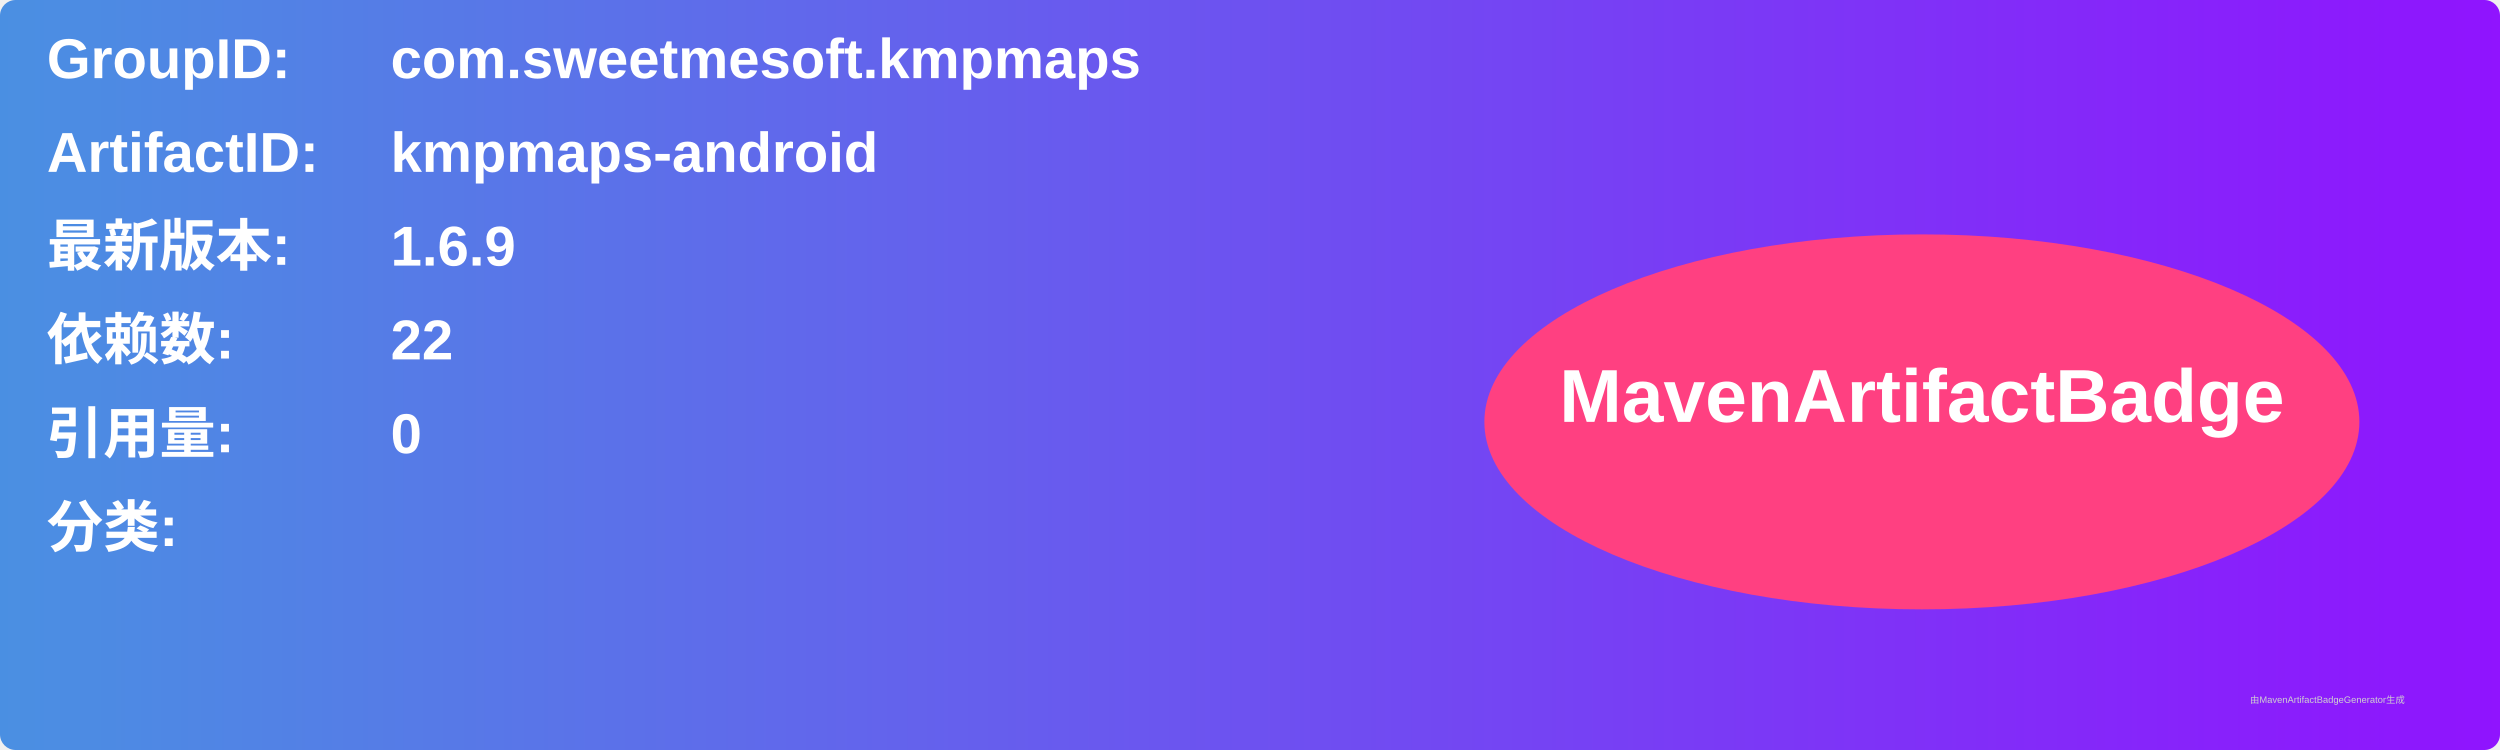
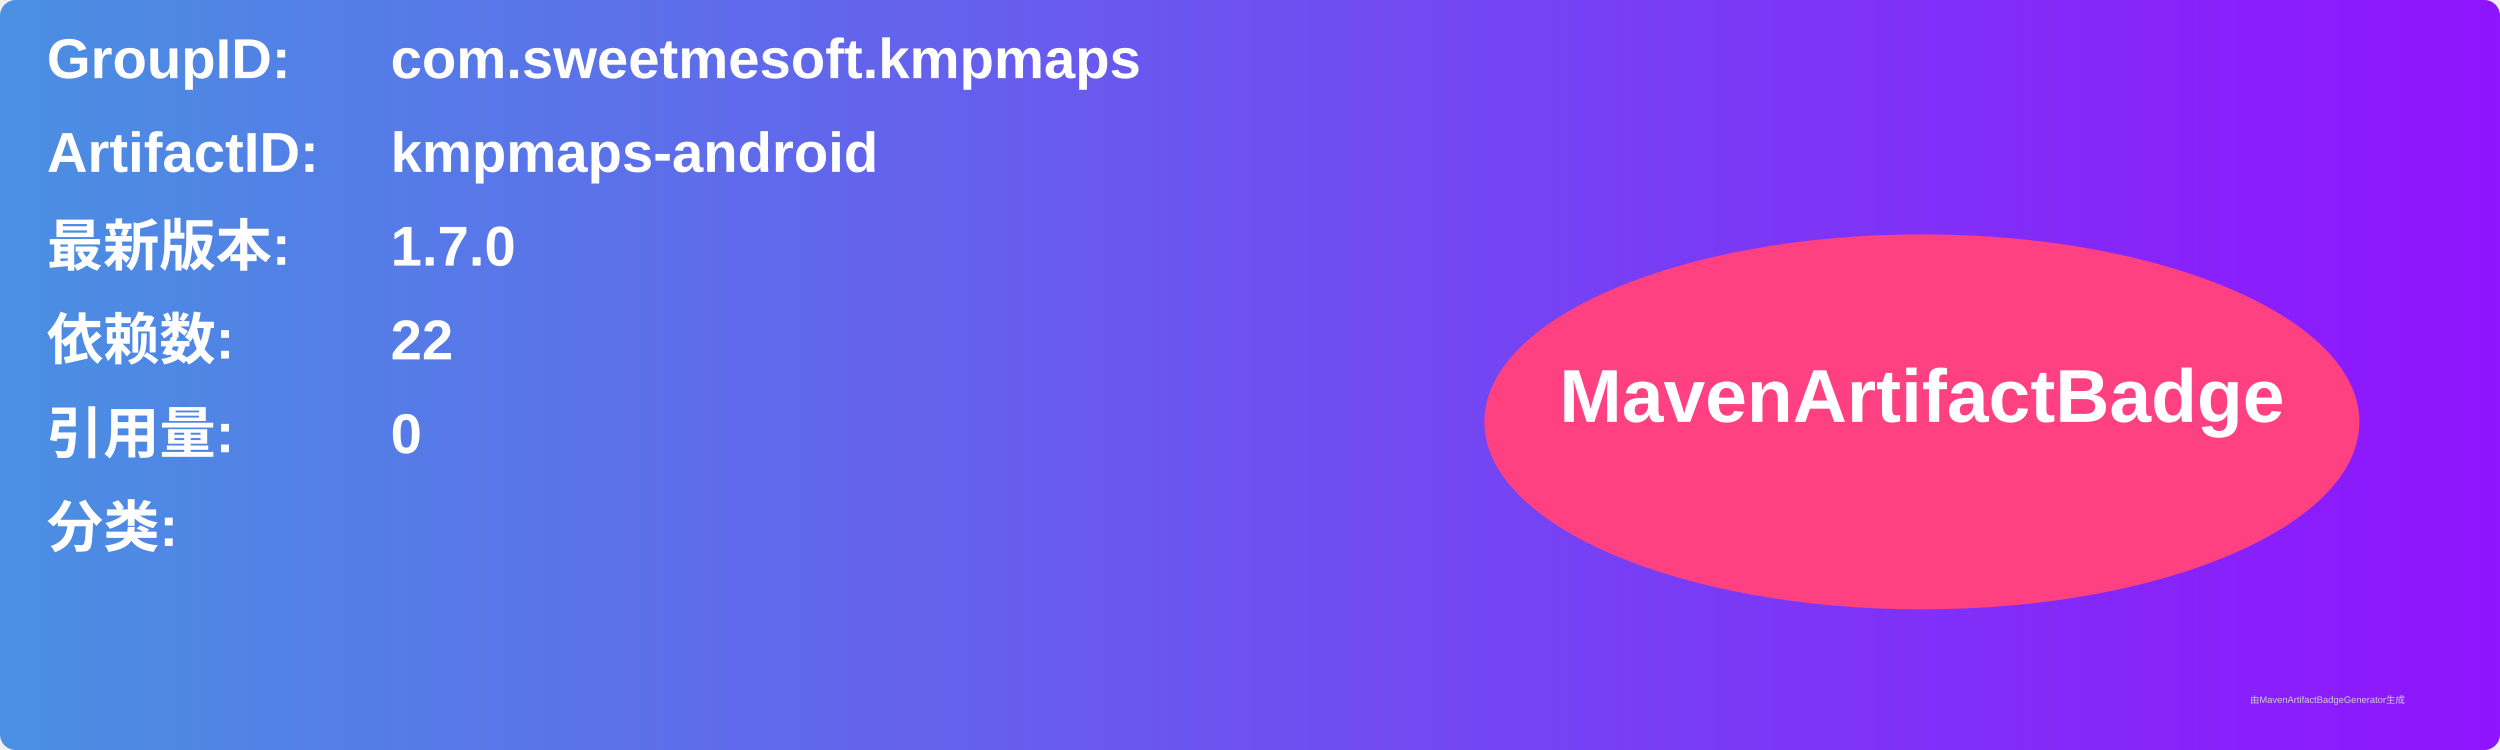
<svg xmlns="http://www.w3.org/2000/svg" width="800" height="240" viewBox="0 0 800 240">
  <linearGradient id="grad" x1="0%" y1="0%" x2="100%" y2="0%">
    <stop offset="0%" stop-color="#4a90e2" />
    <stop offset="100%" stop-color="#9013fe" />
  </linearGradient>
  <rect width="100%" height="100%" rx="5" ry="5" fill="url(#grad)" />
  <g transform="translate(15, 15)">
    <text x="0" y="10" font-family="Arial" font-size="18" fill="white" font-weight="bold" width="260">GroupID:</text>
    <text x="110" y="10" font-family="Arial" font-size="18" fill="white" font-weight="bold" width="460">com.sweetmesoft.kmpmaps</text>
    <text x="0" y="40" font-family="Arial" font-size="18" fill="white" font-weight="bold" width="260">ArtifactID:</text>
    <text x="110" y="40" font-family="Arial" font-size="18" fill="white" font-weight="bold" width="460">kmpmaps-android</text>
    <text x="0" y="70" font-family="Arial" font-size="18" fill="white" font-weight="bold">最新版本:</text>
    <text x="110" y="70" font-family="Arial" font-size="18" fill="white" font-weight="bold">
-       <tspan font-weight="bold">1.6.9</tspan>
+       <tspan font-weight="bold">1.7.0</tspan>
    </text>
    <text x="0" y="100" font-family="Arial" font-size="18" fill="white" font-weight="bold">依赖数: </text>
    <text x="110" y="100" font-family="Arial" font-size="18" fill="white">
      <tspan font-weight="bold">22</tspan>
    </text>
    <text x="0" y="130" font-family="Arial" font-size="18" fill="white" font-weight="bold">引用量: </text>
    <text x="110" y="130" font-family="Arial" font-size="18" fill="white">
      <tspan font-weight="bold">0</tspan>
    </text>
    <text x="0" y="160" font-family="Arial" font-size="18" fill="white" font-weight="bold">分类:</text>
    <text x="10" y="190" font-family="Arial" font-size="10" fill="white">
      <tspan font-weight="bold" />
    </text>
    <ellipse cx="600" cy="120" rx="140" ry="60" fill="#ff4081" />
    <text x="600" y="120" text-anchor="middle" font-family="Arial" font-size="24" fill="white" font-weight="bold">MavenArtifactBadge</text>
  </g>
  <text x="720" y="225" font-family="Arial" font-size="3" fill="#d0d0d0">由MavenArtifactBadgeGenerator生成</text>
</svg>
